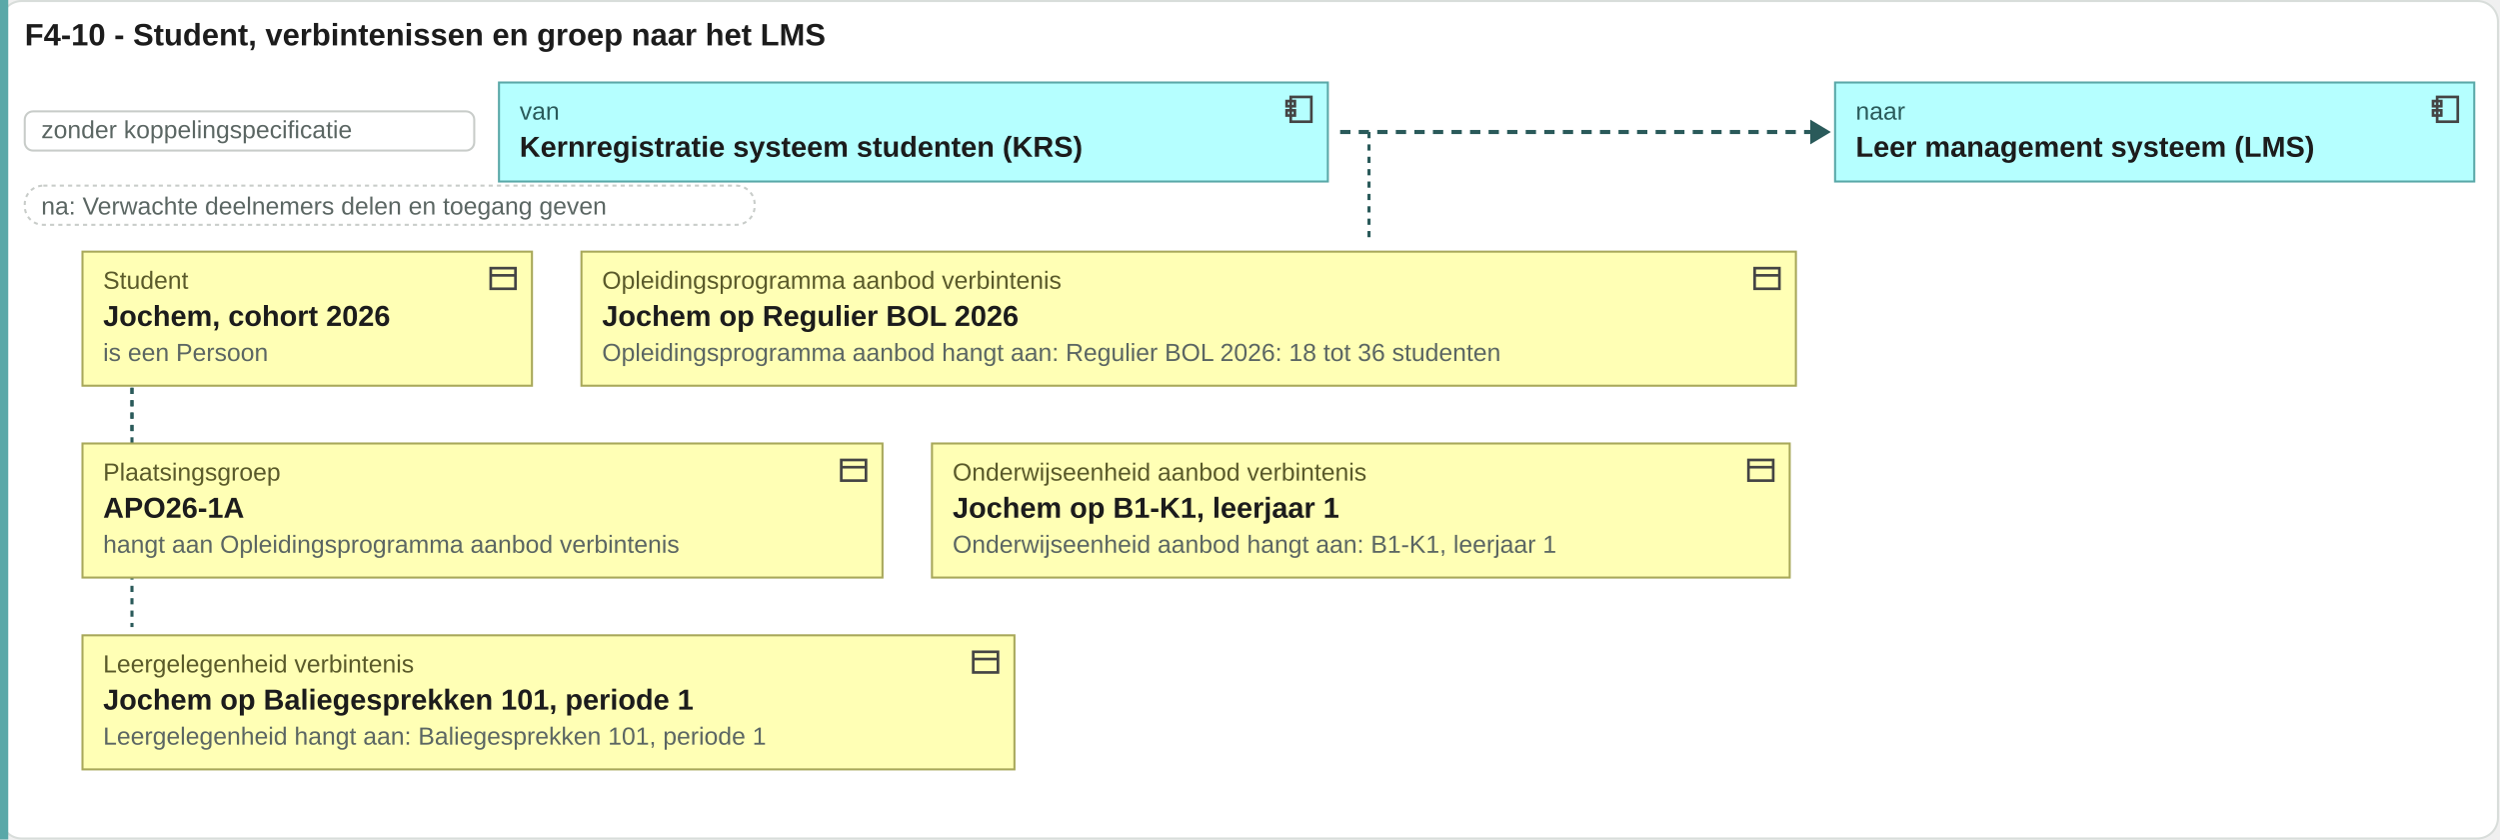
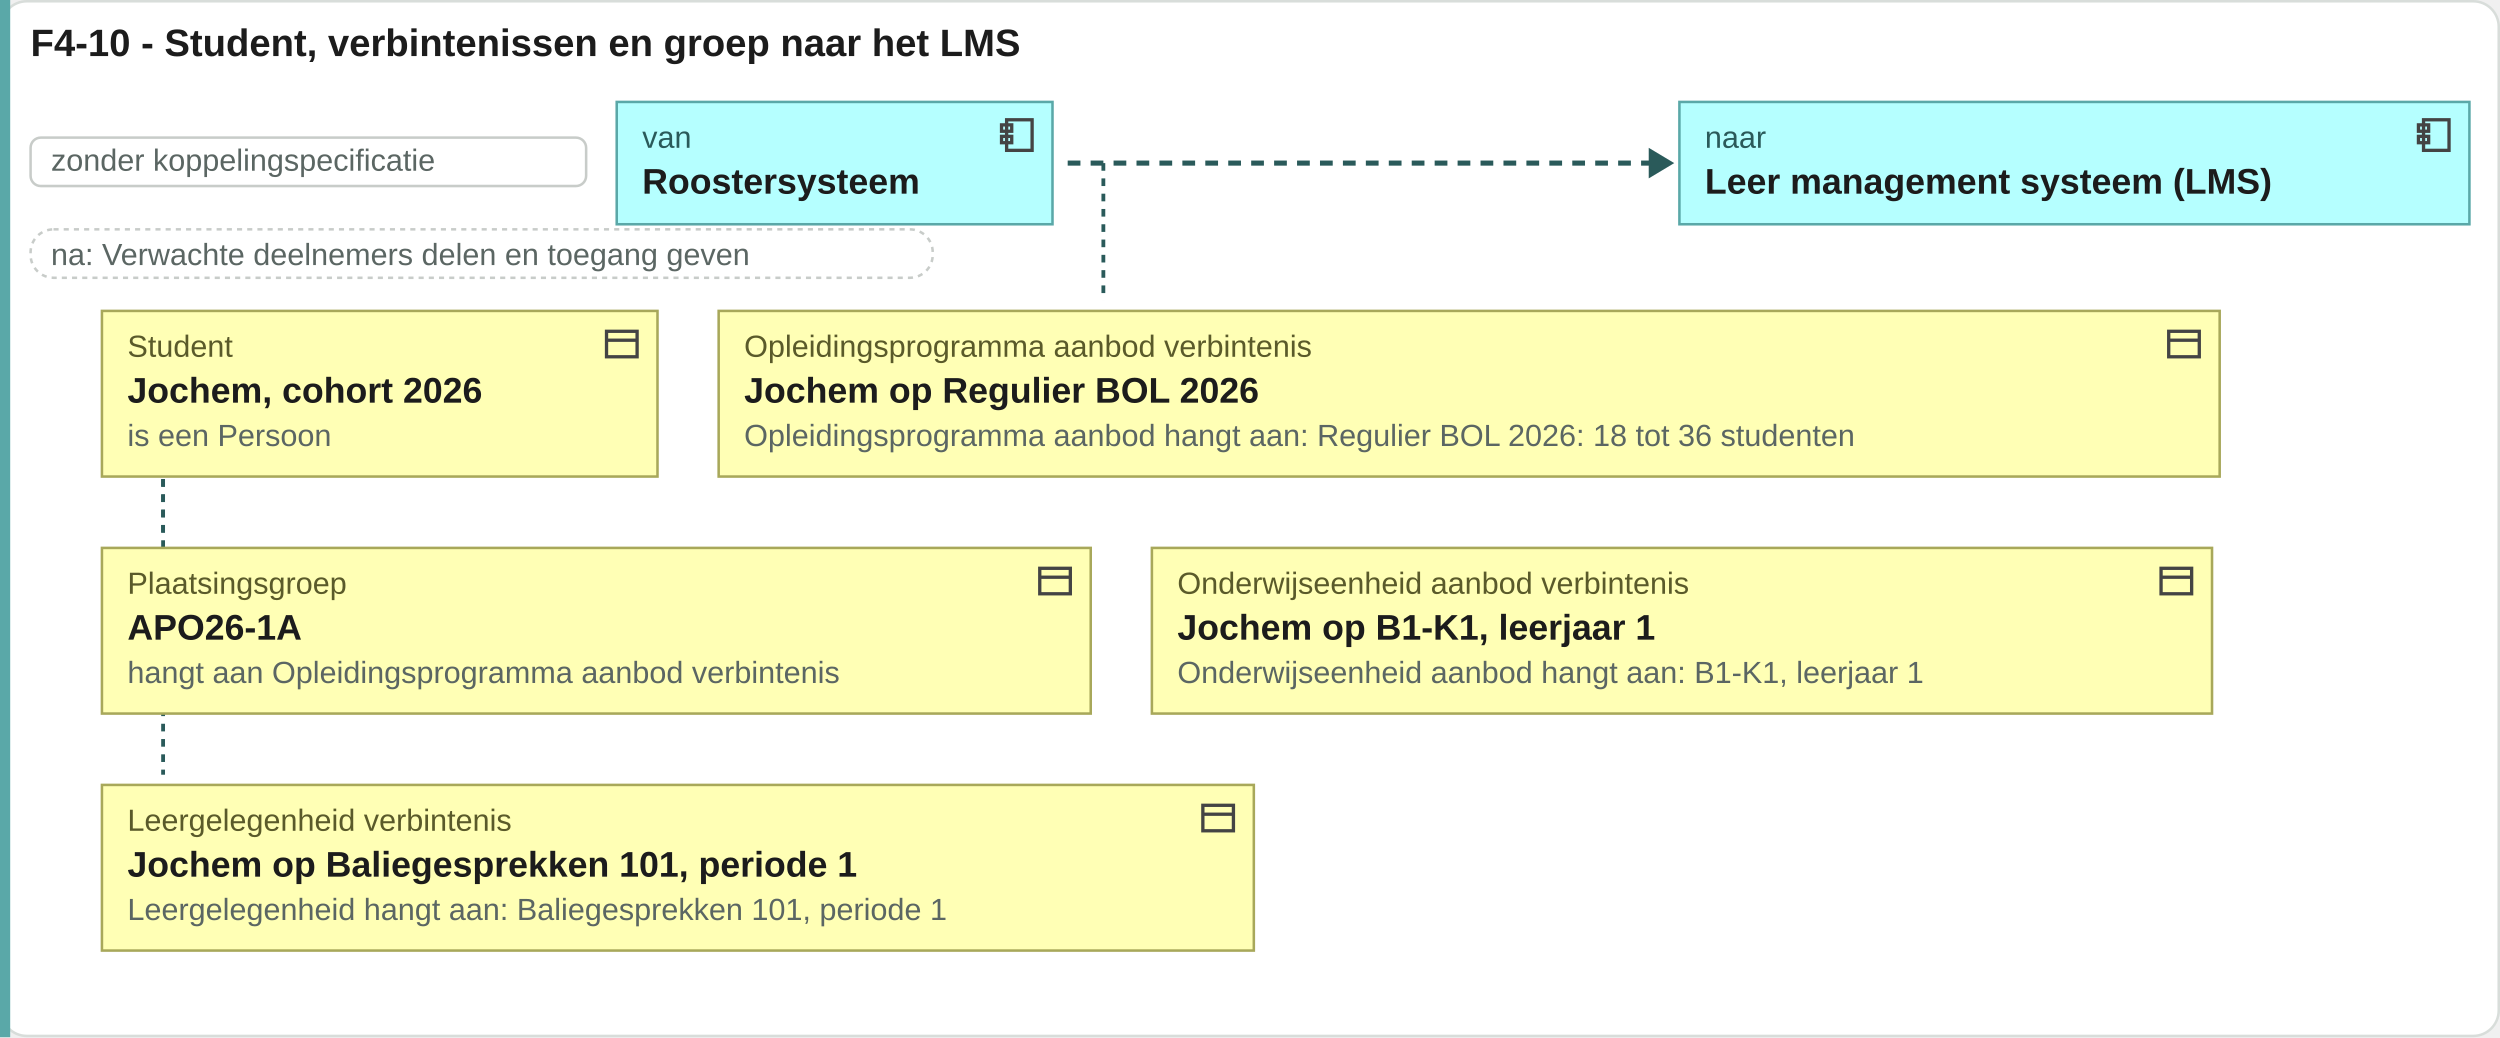
- <svg xmlns="http://www.w3.org/2000/svg" viewBox="0 0 1212 407" width="1212" height="407">
-   <rect x="0.5" y="0.5" width="1211" height="406" rx="10" fill="#ffffff" stroke="#d8ddda" />
+ <svg xmlns="http://www.w3.org/2000/svg" viewBox="0 0 981 407" width="981" height="407">
+   <rect x="0.5" y="0.5" width="980" height="406" rx="10" fill="#ffffff" stroke="#d8ddda" />
  <text x="12" y="22" font-family="Arial, Helvetica, sans-serif" font-size="15" font-weight="bold" fill="#1c1c1c" text-anchor="start">F4-10 - Student, verbintenissen en groep naar het LMS</text>
  <rect x="0" y="0" width="4" height="407" fill="#5aa8a8" />
  <rect x="12" y="54" width="218" height="19" rx="4" fill="#ffffff" stroke="#c8ccc9" />
  <text x="20" y="67" font-family="Arial, Helvetica, sans-serif" font-size="12" fill="#5b6663" text-anchor="start">zonder koppelingspecificatie</text>
-   <rect x="242" y="40" width="402" height="48" rx="0" fill="#b5ffff" stroke="#5aa8a8" />
-   <g transform="translate(622,45)" fill="none" stroke="#444" stroke-width="1.3">
+   <rect x="242" y="40" width="171" height="48" rx="0" fill="#b5ffff" stroke="#5aa8a8" />
+   <g transform="translate(391,45)" fill="none" stroke="#444" stroke-width="1.3">
    <rect x="4" y="2" width="10" height="12" />
    <rect x="2" y="4" width="4" height="2.5" />
    <rect x="2" y="8.5" width="4" height="2.5" />
  </g>
  <text x="252" y="58" font-family="Arial, Helvetica, sans-serif" font-size="12" fill="#2a5a5a" text-anchor="start">van</text>
-   <text x="252" y="76" font-family="Arial, Helvetica, sans-serif" font-size="14" font-weight="bold" fill="#1c1c1c" text-anchor="start">Kernregistratie systeem studenten (KRS)</text>
-   <path d="M649.96 64H879.96" stroke="#2a5a5a" stroke-width="2" stroke-dasharray="5 4" />
-   <path d="M877.96 58l10 6-10 6z" fill="#2a5a5a" />
-   <rect x="890" y="40" width="310" height="48" rx="0" fill="#b5ffff" stroke="#5aa8a8" />
-   <g transform="translate(1178,45)" fill="none" stroke="#444" stroke-width="1.3">
+   <text x="252" y="76" font-family="Arial, Helvetica, sans-serif" font-size="14" font-weight="bold" fill="#1c1c1c" text-anchor="start">Roostersysteem</text>
+   <path d="M418.96 64H648.96" stroke="#2a5a5a" stroke-width="2" stroke-dasharray="5 4" />
+   <path d="M646.96 58l10 6-10 6z" fill="#2a5a5a" />
+   <rect x="659" y="40" width="310" height="48" rx="0" fill="#b5ffff" stroke="#5aa8a8" />
+   <g transform="translate(947,45)" fill="none" stroke="#444" stroke-width="1.3">
    <rect x="4" y="2" width="10" height="12" />
    <rect x="2" y="4" width="4" height="2.5" />
    <rect x="2" y="8.5" width="4" height="2.5" />
  </g>
-   <text x="900" y="58" font-family="Arial, Helvetica, sans-serif" font-size="12" fill="#2a5a5a" text-anchor="start">naar</text>
-   <text x="900" y="76" font-family="Arial, Helvetica, sans-serif" font-size="14" font-weight="bold" fill="#1c1c1c" text-anchor="start">Leer management systeem (LMS)</text>
+   <text x="669" y="58" font-family="Arial, Helvetica, sans-serif" font-size="12" fill="#2a5a5a" text-anchor="start">naar</text>
+   <text x="669" y="76" font-family="Arial, Helvetica, sans-serif" font-size="14" font-weight="bold" fill="#1c1c1c" text-anchor="start">Leer management systeem (LMS)</text>
  <rect x="12" y="90" width="354" height="19" rx="9" fill="#ffffff" stroke="#c8ccc9" stroke-dasharray="2 2" />
  <text x="20" y="104" font-family="Arial, Helvetica, sans-serif" font-size="12" fill="#5b6663" text-anchor="start">na: Verwachte deelnemers delen en toegang geven</text>
-   <path d="M663.96 64V118" stroke="#2a5a5a" stroke-width="1.5" stroke-dasharray="3 3" />
+   <path d="M432.96 64V118" stroke="#2a5a5a" stroke-width="1.5" stroke-dasharray="3 3" />
  <path d="M64 122V211" stroke="#2a5a5a" stroke-width="1.5" stroke-dasharray="3 3" />
  <path d="M64 122V304" stroke="#2a5a5a" stroke-width="1.5" stroke-dasharray="3 3" />
  <rect x="40" y="122" width="218" height="65" rx="0" fill="#ffffb5" stroke="#a8a85a" />
  <g transform="translate(236,127)" fill="none" stroke="#444" stroke-width="1.3">
    <rect x="2" y="3" width="12" height="10" />
    <path d="M2 6.5h12" />
  </g>
  <text x="50" y="140" font-family="Arial, Helvetica, sans-serif" font-size="12" fill="#5a5a2a" text-anchor="start">Student</text>
  <text x="50" y="158" font-family="Arial, Helvetica, sans-serif" font-size="14" font-weight="bold" fill="#1c1c1c" text-anchor="start">Jochem, cohort 2026</text>
  <text x="50" y="175" font-family="Arial, Helvetica, sans-serif" font-size="12" fill="#5b6663" text-anchor="start">is een Persoon</text>
  <rect x="282" y="122" width="589" height="65" rx="0" fill="#ffffb5" stroke="#a8a85a" />
  <g transform="translate(849,127)" fill="none" stroke="#444" stroke-width="1.3">
    <rect x="2" y="3" width="12" height="10" />
    <path d="M2 6.5h12" />
  </g>
  <text x="292" y="140" font-family="Arial, Helvetica, sans-serif" font-size="12" fill="#5a5a2a" text-anchor="start">Opleidingsprogramma aanbod verbintenis</text>
  <text x="292" y="158" font-family="Arial, Helvetica, sans-serif" font-size="14" font-weight="bold" fill="#1c1c1c" text-anchor="start">Jochem op Regulier BOL 2026</text>
  <text x="292" y="175" font-family="Arial, Helvetica, sans-serif" font-size="12" fill="#5b6663" text-anchor="start">Opleidingsprogramma aanbod hangt aan: Regulier BOL 2026: 18 tot 36 studenten</text>
  <rect x="40" y="215" width="388" height="65" rx="0" fill="#ffffb5" stroke="#a8a85a" />
  <g transform="translate(406,220)" fill="none" stroke="#444" stroke-width="1.3">
    <rect x="2" y="3" width="12" height="10" />
    <path d="M2 6.5h12" />
  </g>
  <text x="50" y="233" font-family="Arial, Helvetica, sans-serif" font-size="12" fill="#5a5a2a" text-anchor="start">Plaatsingsgroep</text>
  <text x="50" y="251" font-family="Arial, Helvetica, sans-serif" font-size="14" font-weight="bold" fill="#1c1c1c" text-anchor="start">APO26-1A</text>
  <text x="50" y="268" font-family="Arial, Helvetica, sans-serif" font-size="12" fill="#5b6663" text-anchor="start">hangt aan Opleidingsprogramma aanbod verbintenis</text>
  <rect x="452" y="215" width="416" height="65" rx="0" fill="#ffffb5" stroke="#a8a85a" />
  <g transform="translate(846,220)" fill="none" stroke="#444" stroke-width="1.3">
    <rect x="2" y="3" width="12" height="10" />
    <path d="M2 6.5h12" />
  </g>
  <text x="462" y="233" font-family="Arial, Helvetica, sans-serif" font-size="12" fill="#5a5a2a" text-anchor="start">Onderwijseenheid aanbod verbintenis</text>
  <text x="462" y="251" font-family="Arial, Helvetica, sans-serif" font-size="14" font-weight="bold" fill="#1c1c1c" text-anchor="start">Jochem op B1-K1, leerjaar 1</text>
  <text x="462" y="268" font-family="Arial, Helvetica, sans-serif" font-size="12" fill="#5b6663" text-anchor="start">Onderwijseenheid aanbod hangt aan: B1-K1, leerjaar 1</text>
  <rect x="40" y="308" width="452" height="65" rx="0" fill="#ffffb5" stroke="#a8a85a" />
  <g transform="translate(470,313)" fill="none" stroke="#444" stroke-width="1.3">
    <rect x="2" y="3" width="12" height="10" />
    <path d="M2 6.5h12" />
  </g>
  <text x="50" y="326" font-family="Arial, Helvetica, sans-serif" font-size="12" fill="#5a5a2a" text-anchor="start">Leergelegenheid verbintenis</text>
  <text x="50" y="344" font-family="Arial, Helvetica, sans-serif" font-size="14" font-weight="bold" fill="#1c1c1c" text-anchor="start">Jochem op Baliegesprekken 101, periode 1</text>
  <text x="50" y="361" font-family="Arial, Helvetica, sans-serif" font-size="12" fill="#5b6663" text-anchor="start">Leergelegenheid hangt aan: Baliegesprekken 101, periode 1</text>
</svg>
